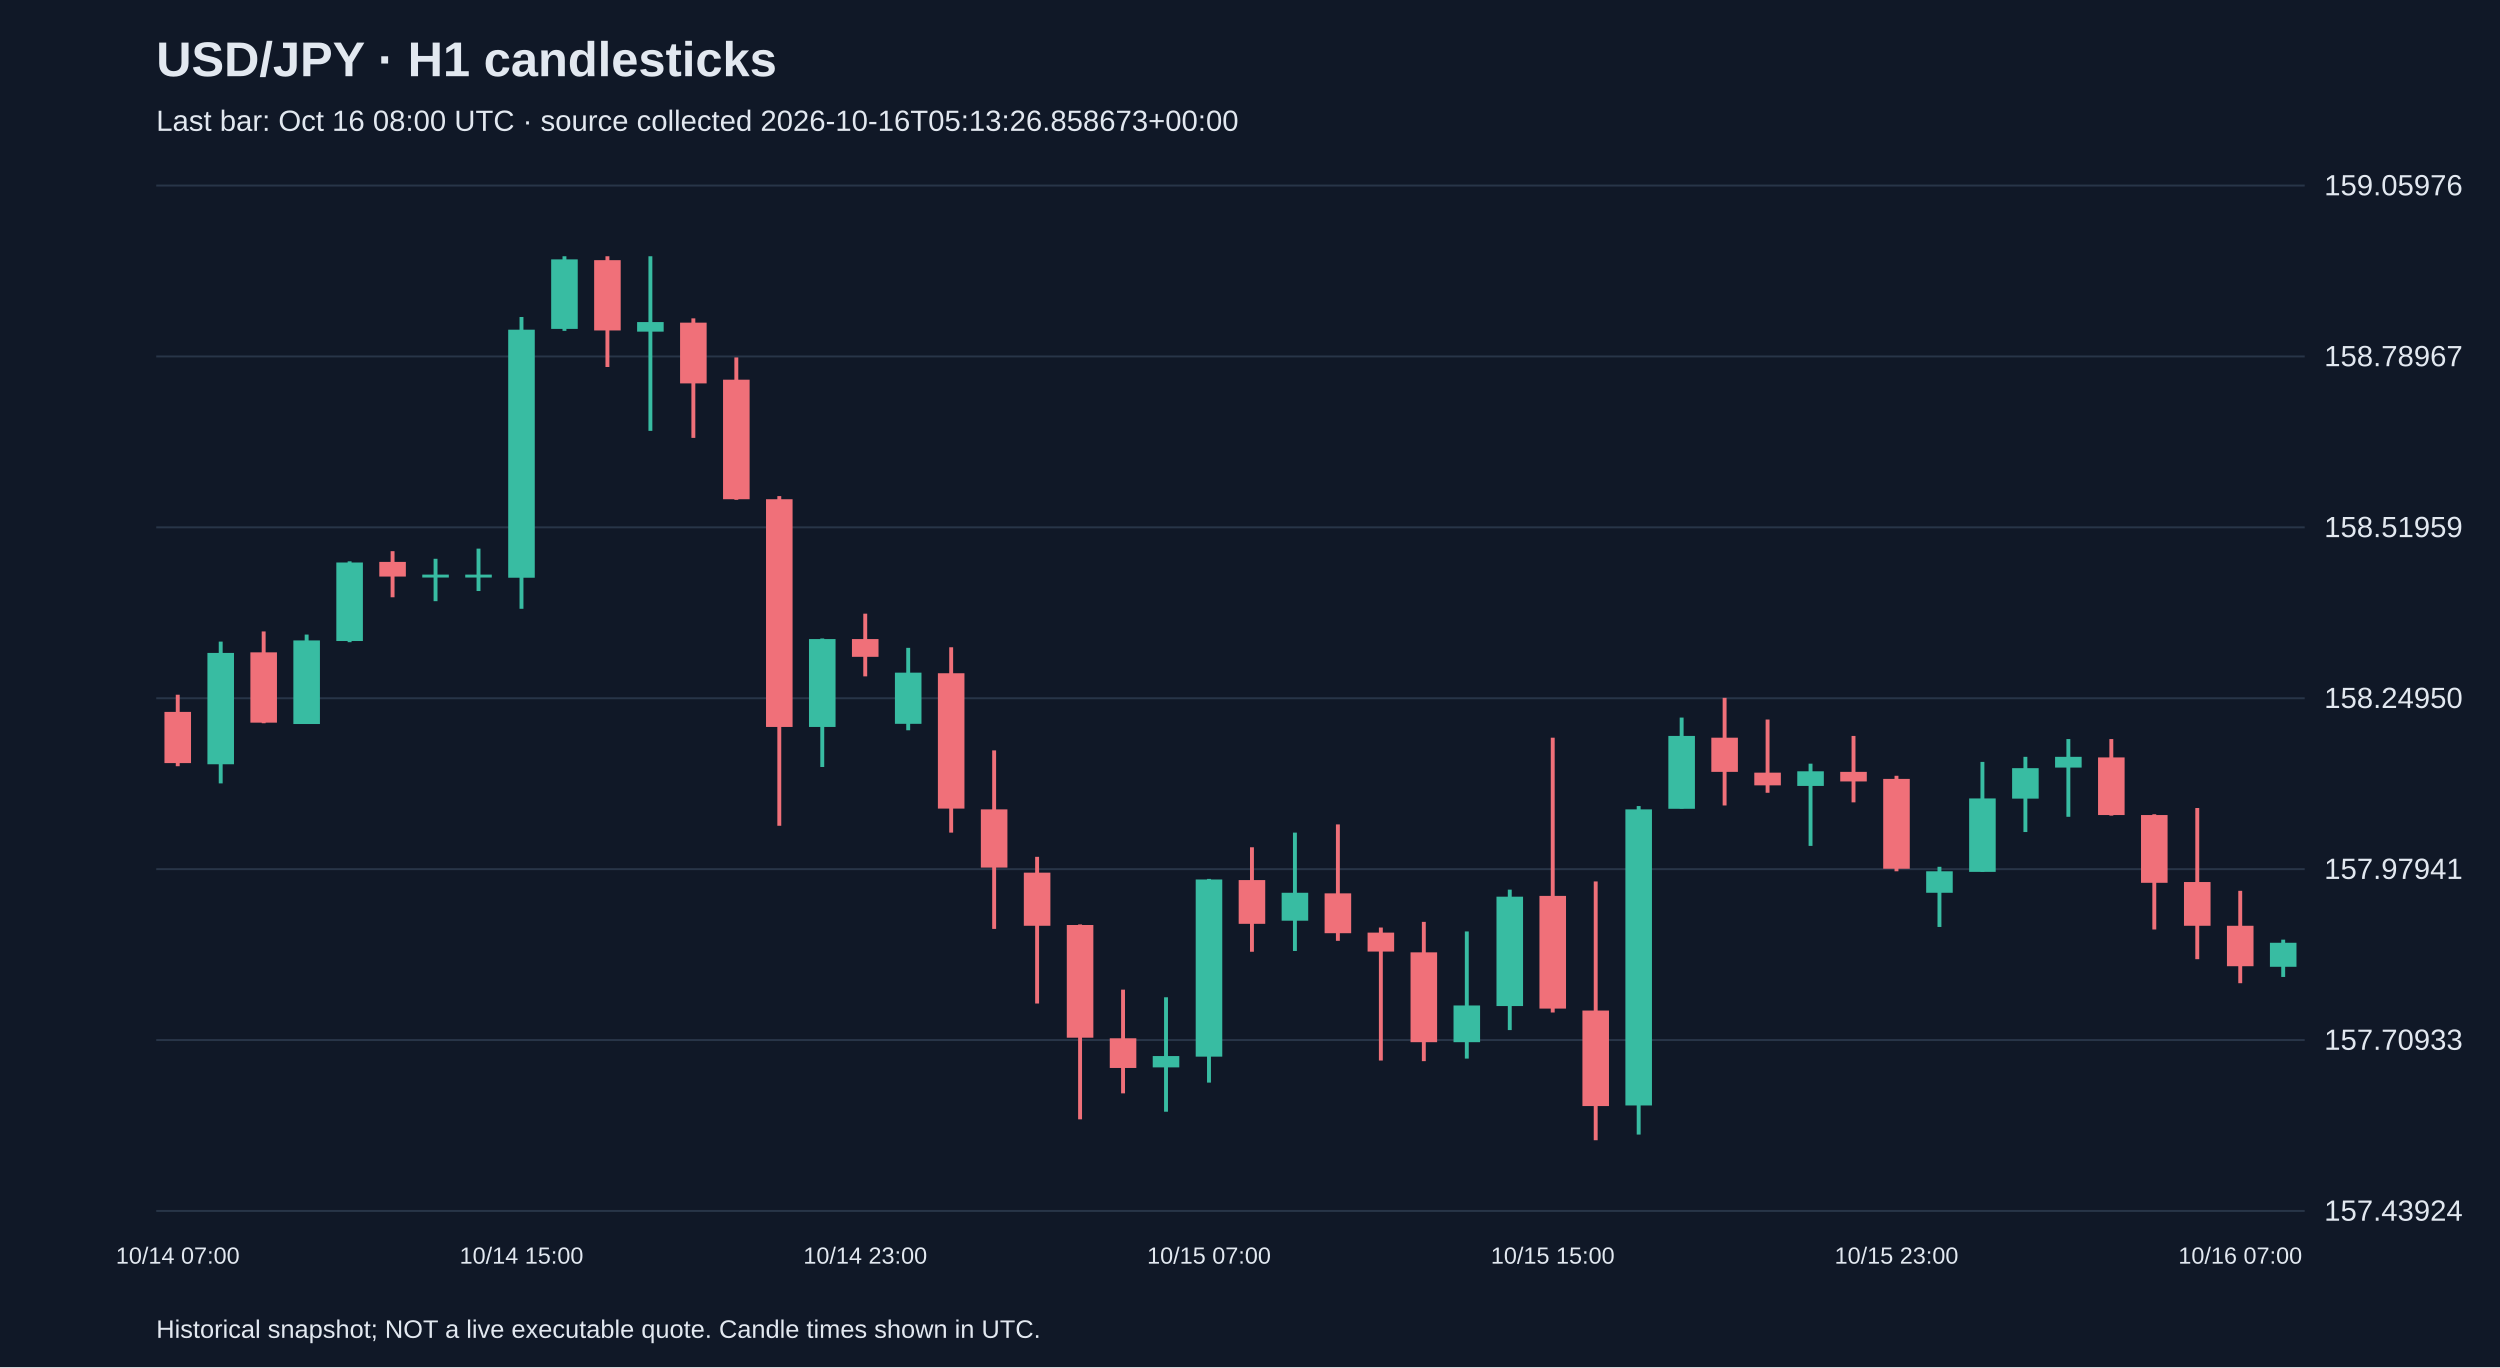
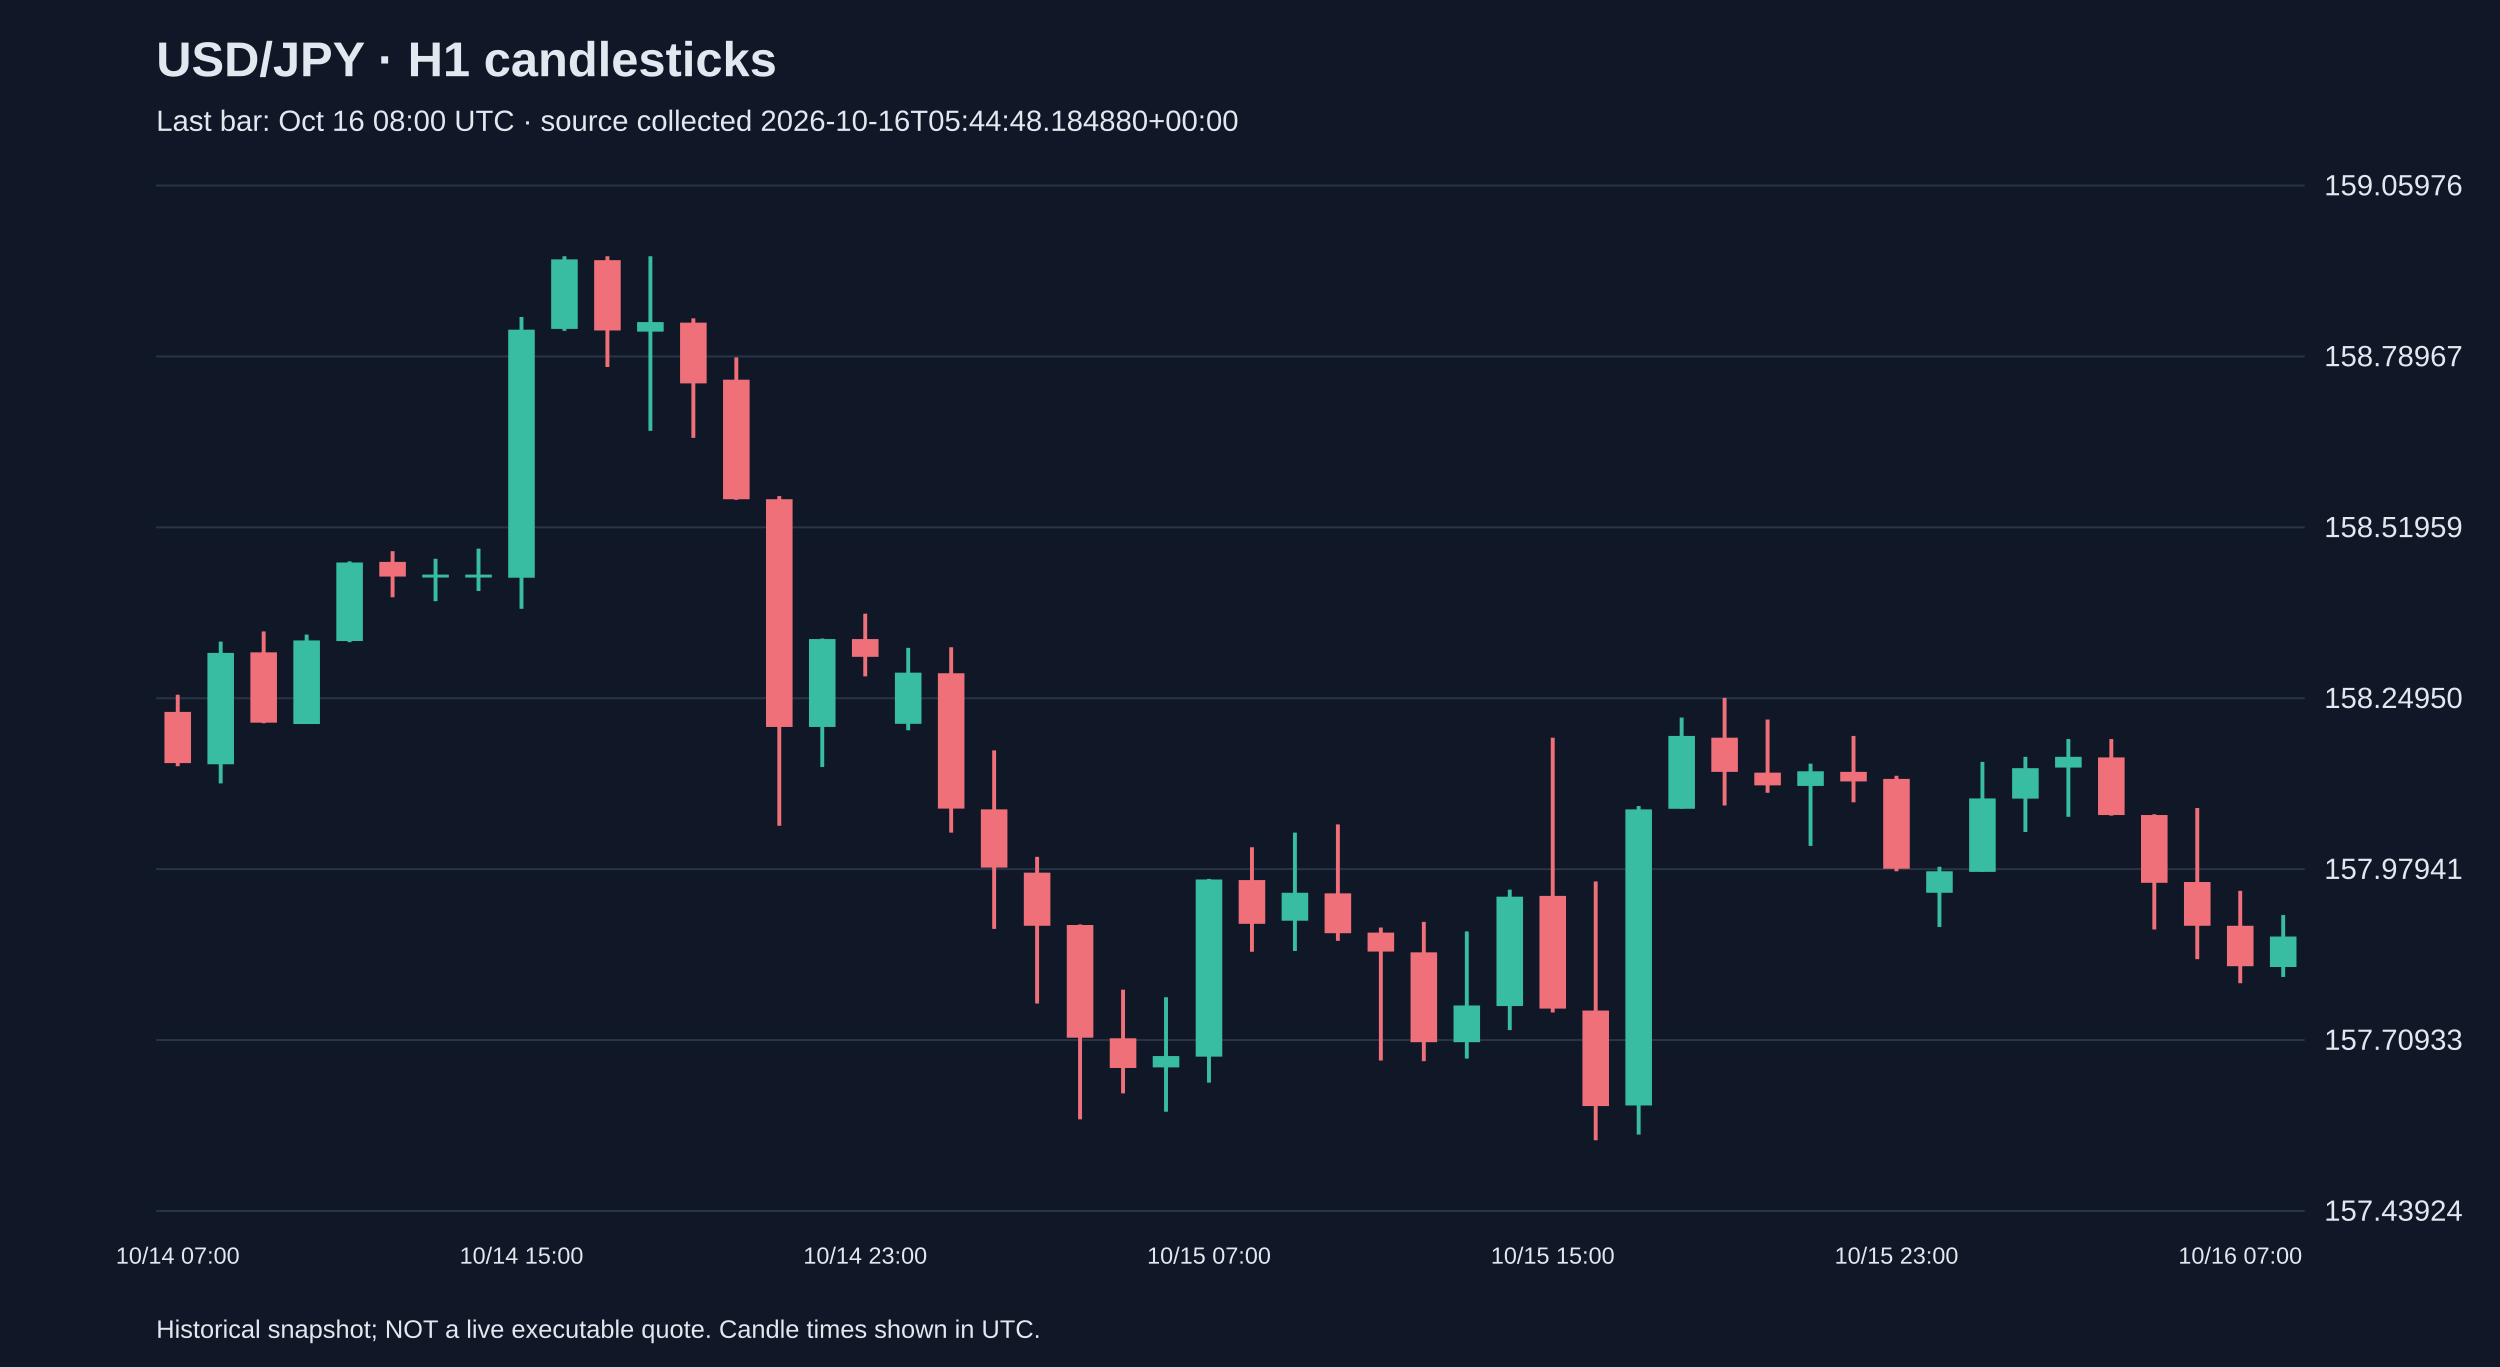
<svg xmlns="http://www.w3.org/2000/svg" viewBox="0 0 1280 700">
  <rect width="100%" height="100%" fill="#101827" />
  <style>text{font-family:Arial,sans-serif;fill:#e2e8f0}</style>
  <text x="80" y="39" font-size="25" font-weight="bold">USD/JPY · H1 candlesticks</text>
-   <text x="80" y="67" font-size="15" fill="#a6b1c5">Last bar: Oct 16 08:00 UTC · source collected 2026-10-16T05:13:26.858673+00:00</text>
+   <text x="80" y="67" font-size="15" fill="#a6b1c5">Last bar: Oct 16 08:00 UTC · source collected 2026-10-16T05:44:48.184880+00:00</text>
  <line x1="80" y1="620.0" x2="1180" y2="620.0" stroke="#283548" />
  <text x="1190" y="625.0" font-size="15">157.43924</text>
  <line x1="80" y1="532.5" x2="1180" y2="532.5" stroke="#283548" />
  <text x="1190" y="537.5" font-size="15">157.70933</text>
  <line x1="80" y1="445.0" x2="1180" y2="445.0" stroke="#283548" />
  <text x="1190" y="450.0" font-size="15">157.97941</text>
  <line x1="80" y1="357.5" x2="1180" y2="357.5" stroke="#283548" />
  <text x="1190" y="362.5" font-size="15">158.24950</text>
  <line x1="80" y1="270.0" x2="1180" y2="270.0" stroke="#283548" />
  <text x="1190" y="275.0" font-size="15">158.51959</text>
  <line x1="80" y1="182.5" x2="1180" y2="182.5" stroke="#283548" />
  <text x="1190" y="187.5" font-size="15">158.78967</text>
  <line x1="80" y1="95.0" x2="1180" y2="95.0" stroke="#283548" />
  <text x="1190" y="100.0" font-size="15">159.05976</text>
  <line x1="91.0" y1="355.7" x2="91.0" y2="392.3" stroke="#f07079" stroke-width="2" />
  <rect x="84.2" y="364.5" width="13.6" height="26.2" fill="#f07079" />
  <text x="91.0" y="647" text-anchor="middle" font-size="12">10/14 07:00</text>
  <line x1="113.0" y1="328.5" x2="113.0" y2="401.1" stroke="#38bca2" stroke-width="2" />
  <rect x="106.2" y="334.3" width="13.6" height="57.0" fill="#38bca2" />
  <line x1="135.0" y1="323.3" x2="135.0" y2="370.3" stroke="#f07079" stroke-width="2" />
  <rect x="128.2" y="334.0" width="13.6" height="36.0" fill="#f07079" />
  <line x1="157.0" y1="324.9" x2="157.0" y2="370.6" stroke="#38bca2" stroke-width="2" />
  <rect x="150.2" y="327.9" width="13.6" height="42.8" fill="#38bca2" />
  <line x1="179.0" y1="287.4" x2="179.0" y2="328.8" stroke="#38bca2" stroke-width="2" />
  <rect x="172.2" y="288.0" width="13.6" height="40.2" fill="#38bca2" />
  <line x1="201.0" y1="282.2" x2="201.0" y2="305.8" stroke="#f07079" stroke-width="2" />
  <rect x="194.2" y="287.7" width="13.6" height="7.5" fill="#f07079" />
  <line x1="223.0" y1="286.1" x2="223.0" y2="307.8" stroke="#38bca2" stroke-width="2" />
  <rect x="216.2" y="294.2" width="13.6" height="1.5" fill="#38bca2" />
  <line x1="245.0" y1="280.9" x2="245.0" y2="302.6" stroke="#38bca2" stroke-width="2" />
  <rect x="238.2" y="294.2" width="13.6" height="1.5" fill="#38bca2" />
  <line x1="267.0" y1="162.3" x2="267.0" y2="311.7" stroke="#38bca2" stroke-width="2" />
  <rect x="260.2" y="168.8" width="13.6" height="127.0" fill="#38bca2" />
  <text x="267.0" y="647" text-anchor="middle" font-size="12">10/14 15:00</text>
  <line x1="289.0" y1="131.2" x2="289.0" y2="169.4" stroke="#38bca2" stroke-width="2" />
  <rect x="282.2" y="132.8" width="13.6" height="35.6" fill="#38bca2" />
  <line x1="311.0" y1="131.2" x2="311.0" y2="187.9" stroke="#f07079" stroke-width="2" />
  <rect x="304.2" y="133.2" width="13.6" height="36.0" fill="#f07079" />
  <line x1="333.0" y1="131.2" x2="333.0" y2="220.6" stroke="#38bca2" stroke-width="2" />
  <rect x="326.2" y="164.9" width="13.6" height="4.9" fill="#38bca2" />
  <line x1="355.0" y1="163.0" x2="355.0" y2="224.2" stroke="#f07079" stroke-width="2" />
  <rect x="348.2" y="165.2" width="13.6" height="31.1" fill="#f07079" />
  <line x1="377.0" y1="183.0" x2="377.0" y2="255.9" stroke="#f07079" stroke-width="2" />
  <rect x="370.2" y="194.4" width="13.6" height="61.2" fill="#f07079" />
  <line x1="399.0" y1="254.0" x2="399.0" y2="422.8" stroke="#f07079" stroke-width="2" />
  <rect x="392.2" y="255.6" width="13.6" height="116.6" fill="#f07079" />
  <line x1="421.0" y1="326.9" x2="421.0" y2="392.7" stroke="#38bca2" stroke-width="2" />
  <rect x="414.2" y="327.2" width="13.6" height="45.0" fill="#38bca2" />
  <line x1="443.0" y1="314.2" x2="443.0" y2="346.3" stroke="#f07079" stroke-width="2" />
  <rect x="436.2" y="327.2" width="13.6" height="9.1" fill="#f07079" />
  <text x="443.0" y="647" text-anchor="middle" font-size="12">10/14 23:00</text>
  <line x1="465.0" y1="331.7" x2="465.0" y2="373.9" stroke="#38bca2" stroke-width="2" />
  <rect x="458.2" y="344.4" width="13.6" height="26.2" fill="#38bca2" />
  <line x1="487.0" y1="331.4" x2="487.0" y2="426.3" stroke="#f07079" stroke-width="2" />
  <rect x="480.2" y="344.7" width="13.6" height="69.3" fill="#f07079" />
  <line x1="509.0" y1="384.2" x2="509.0" y2="475.6" stroke="#f07079" stroke-width="2" />
  <rect x="502.2" y="414.4" width="13.6" height="29.8" fill="#f07079" />
  <line x1="531.0" y1="438.7" x2="531.0" y2="513.8" stroke="#f07079" stroke-width="2" />
  <rect x="524.2" y="446.8" width="13.6" height="27.2" fill="#f07079" />
  <line x1="553.0" y1="473.3" x2="553.0" y2="573.1" stroke="#f07079" stroke-width="2" />
  <rect x="546.2" y="473.6" width="13.6" height="57.7" fill="#f07079" />
  <line x1="575.0" y1="506.7" x2="575.0" y2="559.8" stroke="#f07079" stroke-width="2" />
  <rect x="568.2" y="531.6" width="13.6" height="15.2" fill="#f07079" />
  <line x1="597.0" y1="510.6" x2="597.0" y2="569.2" stroke="#38bca2" stroke-width="2" />
  <rect x="590.2" y="540.7" width="13.6" height="5.8" fill="#38bca2" />
  <line x1="619.0" y1="450.0" x2="619.0" y2="554.3" stroke="#38bca2" stroke-width="2" />
  <rect x="612.2" y="450.3" width="13.6" height="90.7" fill="#38bca2" />
  <text x="619.0" y="647" text-anchor="middle" font-size="12">10/15 07:00</text>
  <line x1="641.0" y1="433.8" x2="641.0" y2="487.3" stroke="#f07079" stroke-width="2" />
  <rect x="634.2" y="450.6" width="13.6" height="22.4" fill="#f07079" />
  <line x1="663.0" y1="426.3" x2="663.0" y2="486.9" stroke="#38bca2" stroke-width="2" />
  <rect x="656.2" y="457.1" width="13.6" height="14.3" fill="#38bca2" />
  <line x1="685.0" y1="422.1" x2="685.0" y2="481.7" stroke="#f07079" stroke-width="2" />
  <rect x="678.2" y="457.4" width="13.6" height="20.4" fill="#f07079" />
  <line x1="707.0" y1="474.9" x2="707.0" y2="543.0" stroke="#f07079" stroke-width="2" />
  <rect x="700.2" y="477.5" width="13.6" height="9.7" fill="#f07079" />
  <line x1="729.0" y1="472.0" x2="729.0" y2="543.3" stroke="#f07079" stroke-width="2" />
  <rect x="722.2" y="487.6" width="13.6" height="46.0" fill="#f07079" />
  <line x1="751.0" y1="476.9" x2="751.0" y2="542.0" stroke="#38bca2" stroke-width="2" />
  <rect x="744.2" y="514.8" width="13.6" height="18.8" fill="#38bca2" />
  <line x1="773.0" y1="455.5" x2="773.0" y2="527.4" stroke="#38bca2" stroke-width="2" />
  <rect x="766.2" y="459.1" width="13.6" height="56.0" fill="#38bca2" />
  <line x1="795.0" y1="377.7" x2="795.0" y2="518.4" stroke="#f07079" stroke-width="2" />
  <rect x="788.2" y="458.7" width="13.6" height="57.7" fill="#f07079" />
  <text x="795.0" y="647" text-anchor="middle" font-size="12">10/15 15:00</text>
  <line x1="817.0" y1="451.3" x2="817.0" y2="583.8" stroke="#f07079" stroke-width="2" />
  <rect x="810.2" y="517.4" width="13.6" height="48.9" fill="#f07079" />
  <line x1="839.0" y1="412.7" x2="839.0" y2="580.9" stroke="#38bca2" stroke-width="2" />
  <rect x="832.2" y="414.4" width="13.6" height="151.6" fill="#38bca2" />
  <line x1="861.0" y1="367.4" x2="861.0" y2="414.0" stroke="#38bca2" stroke-width="2" />
  <rect x="854.2" y="376.8" width="13.6" height="37.3" fill="#38bca2" />
  <line x1="883.0" y1="357.3" x2="883.0" y2="412.4" stroke="#f07079" stroke-width="2" />
  <rect x="876.2" y="377.7" width="13.6" height="17.5" fill="#f07079" />
  <line x1="905.0" y1="368.4" x2="905.0" y2="405.9" stroke="#f07079" stroke-width="2" />
  <rect x="898.2" y="395.6" width="13.6" height="6.5" fill="#f07079" />
  <line x1="927.0" y1="391.0" x2="927.0" y2="433.1" stroke="#38bca2" stroke-width="2" />
  <rect x="920.2" y="394.9" width="13.6" height="7.5" fill="#38bca2" />
  <line x1="949.0" y1="376.8" x2="949.0" y2="410.8" stroke="#f07079" stroke-width="2" />
  <rect x="942.2" y="395.2" width="13.6" height="4.9" fill="#f07079" />
  <line x1="971.0" y1="397.2" x2="971.0" y2="446.1" stroke="#f07079" stroke-width="2" />
  <rect x="964.2" y="398.8" width="13.6" height="46.0" fill="#f07079" />
  <text x="971.0" y="647" text-anchor="middle" font-size="12">10/15 23:00</text>
  <line x1="993.0" y1="443.8" x2="993.0" y2="474.6" stroke="#38bca2" stroke-width="2" />
  <rect x="986.2" y="446.1" width="13.6" height="11.0" fill="#38bca2" />
  <line x1="1015.0" y1="390.1" x2="1015.0" y2="446.4" stroke="#38bca2" stroke-width="2" />
  <rect x="1008.2" y="408.8" width="13.6" height="37.6" fill="#38bca2" />
  <line x1="1037.0" y1="387.5" x2="1037.0" y2="426.0" stroke="#38bca2" stroke-width="2" />
  <rect x="1030.2" y="393.3" width="13.6" height="15.6" fill="#38bca2" />
  <line x1="1059.0" y1="378.4" x2="1059.0" y2="418.2" stroke="#38bca2" stroke-width="2" />
  <rect x="1052.2" y="387.5" width="13.6" height="5.5" fill="#38bca2" />
  <line x1="1081.0" y1="378.4" x2="1081.0" y2="417.6" stroke="#f07079" stroke-width="2" />
  <rect x="1074.2" y="387.8" width="13.6" height="29.5" fill="#f07079" />
  <line x1="1103.0" y1="416.9" x2="1103.0" y2="475.9" stroke="#f07079" stroke-width="2" />
  <rect x="1096.2" y="417.3" width="13.6" height="34.7" fill="#f07079" />
  <line x1="1125.0" y1="413.7" x2="1125.0" y2="491.1" stroke="#f07079" stroke-width="2" />
  <rect x="1118.2" y="451.6" width="13.6" height="22.4" fill="#f07079" />
  <line x1="1147.0" y1="456.1" x2="1147.0" y2="503.4" stroke="#f07079" stroke-width="2" />
  <rect x="1140.2" y="474.0" width="13.6" height="20.7" fill="#f07079" />
  <text x="1147.0" y="647" text-anchor="middle" font-size="12">10/16 07:00</text>
-   <line x1="1169.0" y1="481.1" x2="1169.0" y2="500.2" stroke="#38bca2" stroke-width="2" />
-   <rect x="1162.2" y="482.7" width="13.6" height="12.3" fill="#38bca2" />
+   <line x1="1169.0" y1="468.5" x2="1169.0" y2="500.2" stroke="#38bca2" stroke-width="2" />
+   <rect x="1162.2" y="479.5" width="13.6" height="15.6" fill="#38bca2" />
  <text x="80" y="685" font-size="13">Historical snapshot; NOT a live executable quote. Candle times shown in UTC.</text>
</svg>
